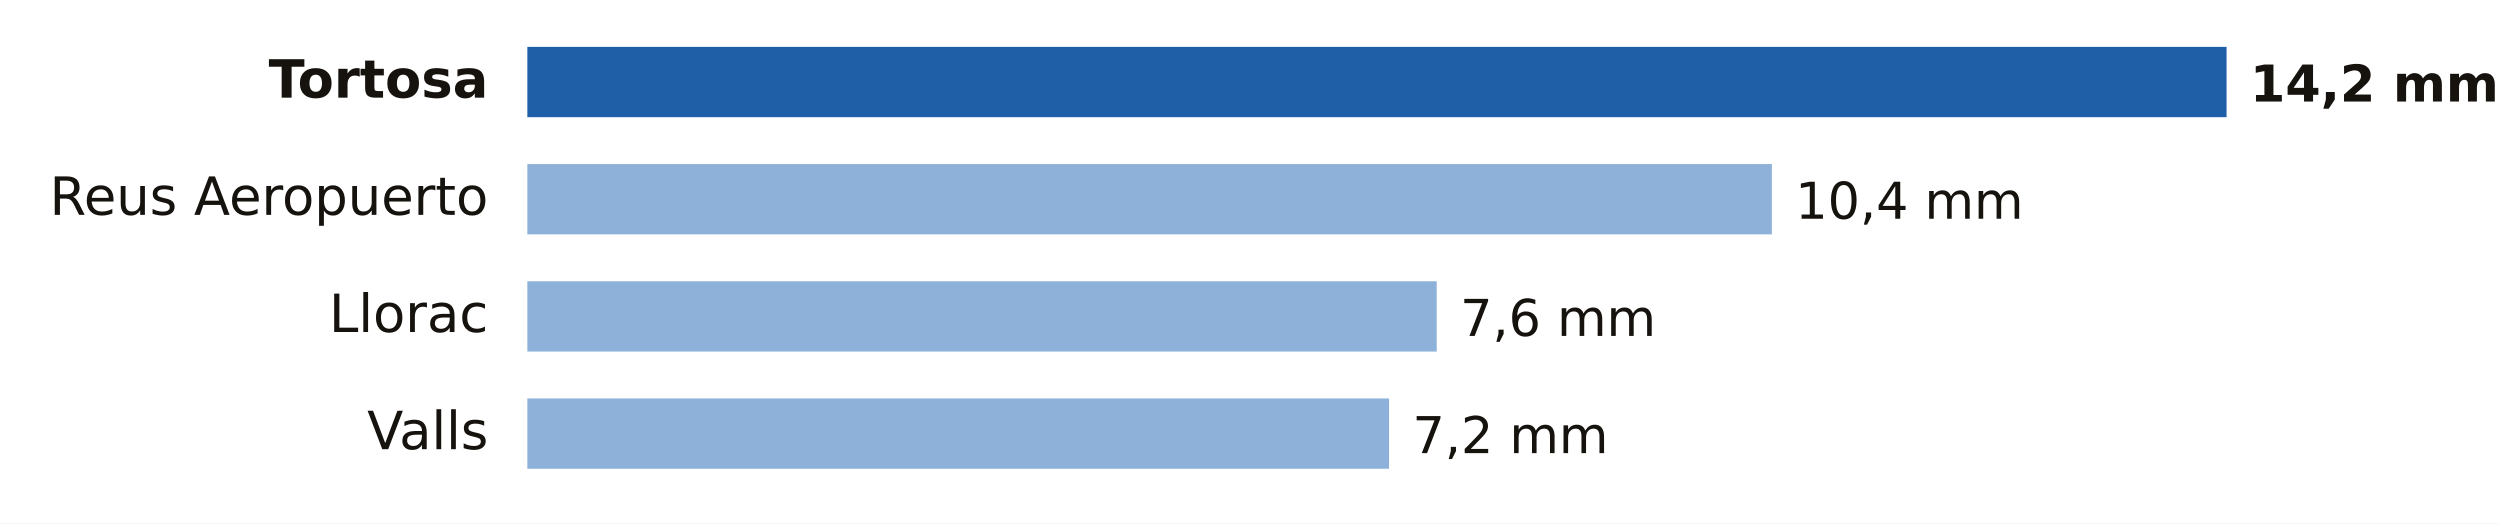
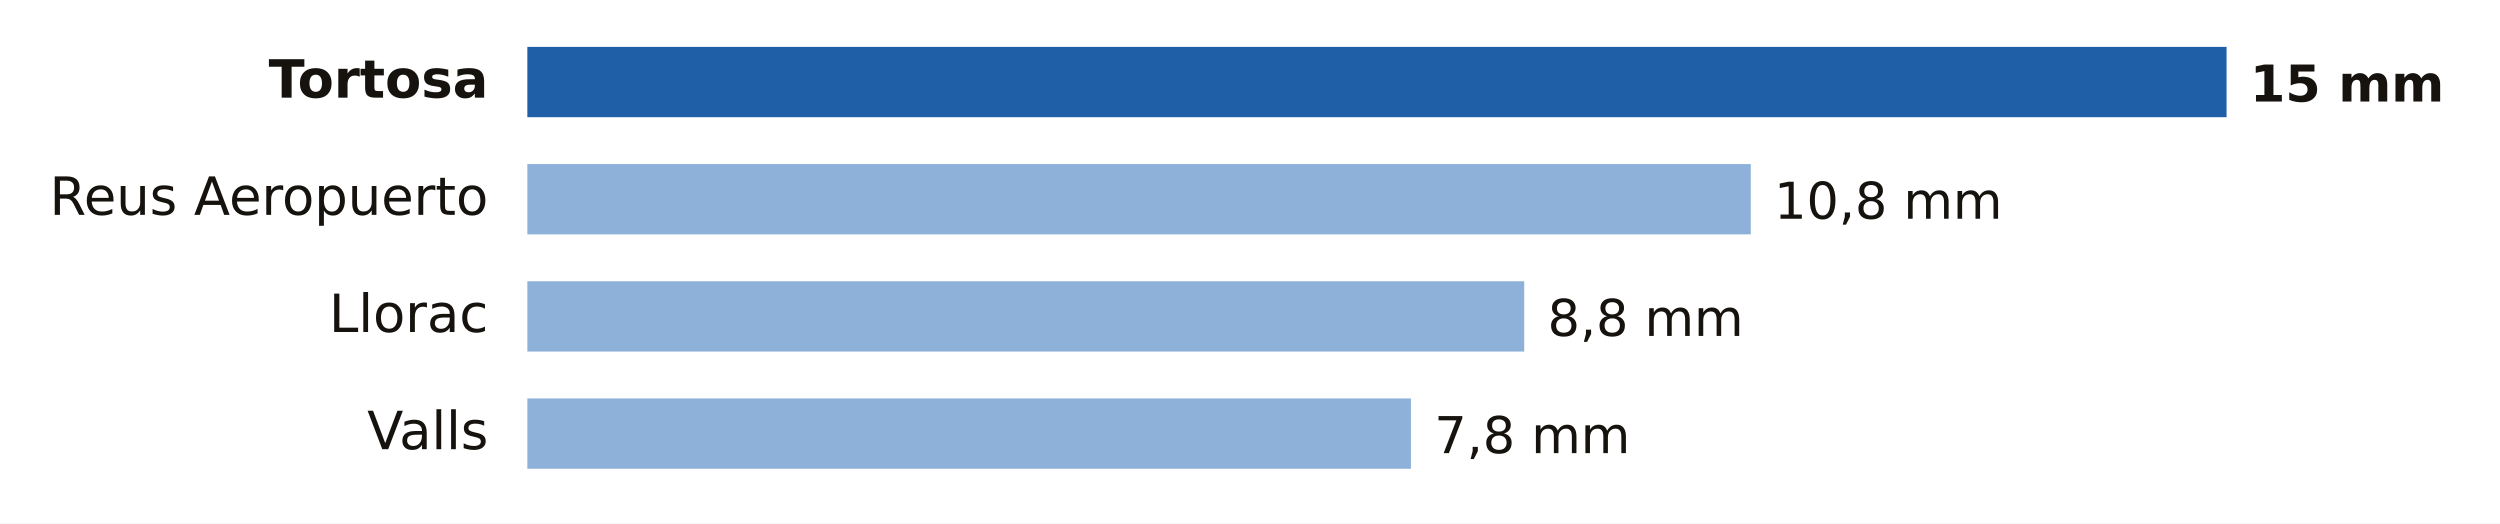
- <svg xmlns="http://www.w3.org/2000/svg" viewBox="0 0 640 134" width="640" height="134" role="img" aria-label="Lluvia entre la medianoche y las 14:00 del domingo 18 de octubre en Tarragona">
+ <svg xmlns="http://www.w3.org/2000/svg" viewBox="0 0 640 134" width="640" height="134" role="img" aria-label="Lluvia entre la medianoche y las 15:00 del domingo 18 de octubre en Tarragona">
  <rect width="640" height="134" fill="#FFFFFF" />
  <text x="125.0" y="25.0" font-size="13.5" fill="#16130F" text-anchor="end" font-weight="600" font-family="Public Sans, DejaVu Sans, Arial, sans-serif">Tortosa</text>
  <rect x="135" y="12" width="435.0" height="18" fill="#1F5FA8" />
-   <text x="576.0" y="26.0" font-size="13" fill="#16130F" text-anchor="start" font-weight="700" font-family="Public Sans, DejaVu Sans, Arial, sans-serif">14,2 mm</text>
+   <text x="576.0" y="26.0" font-size="13" fill="#16130F" text-anchor="start" font-weight="700" font-family="Public Sans, DejaVu Sans, Arial, sans-serif">15 mm</text>
  <text x="125.0" y="55.0" font-size="13.5" fill="#16130F" text-anchor="end" font-weight="400" font-family="Public Sans, DejaVu Sans, Arial, sans-serif">Reus Aeropuerto</text>
-   <rect x="135" y="42" width="318.6" height="18" fill="#8EB1DA" />
-   <text x="459.6" y="56.0" font-size="13" fill="#16130F" text-anchor="start" font-weight="500" font-family="Public Sans, DejaVu Sans, Arial, sans-serif">10,4 mm</text>
+   <rect x="135" y="42" width="313.2" height="18" fill="#8EB1DA" />
+   <text x="454.2" y="56.0" font-size="13" fill="#16130F" text-anchor="start" font-weight="500" font-family="Public Sans, DejaVu Sans, Arial, sans-serif">10,8 mm</text>
  <text x="125.0" y="85.0" font-size="13.5" fill="#16130F" text-anchor="end" font-weight="400" font-family="Public Sans, DejaVu Sans, Arial, sans-serif">Llorac</text>
-   <rect x="135" y="72" width="232.8" height="18" fill="#8EB1DA" />
-   <text x="373.8" y="86.0" font-size="13" fill="#16130F" text-anchor="start" font-weight="500" font-family="Public Sans, DejaVu Sans, Arial, sans-serif">7,6 mm</text>
+   <rect x="135" y="72" width="255.2" height="18" fill="#8EB1DA" />
+   <text x="396.2" y="86.0" font-size="13" fill="#16130F" text-anchor="start" font-weight="500" font-family="Public Sans, DejaVu Sans, Arial, sans-serif">8,8 mm</text>
  <text x="125.0" y="115.0" font-size="13.5" fill="#16130F" text-anchor="end" font-weight="400" font-family="Public Sans, DejaVu Sans, Arial, sans-serif">Valls</text>
-   <rect x="135" y="102" width="220.6" height="18" fill="#8EB1DA" />
-   <text x="361.6" y="116.0" font-size="13" fill="#16130F" text-anchor="start" font-weight="500" font-family="Public Sans, DejaVu Sans, Arial, sans-serif">7,2 mm</text>
+   <rect x="135" y="102" width="226.2" height="18" fill="#8EB1DA" />
+   <text x="367.2" y="116.0" font-size="13" fill="#16130F" text-anchor="start" font-weight="500" font-family="Public Sans, DejaVu Sans, Arial, sans-serif">7,8 mm</text>
</svg>
